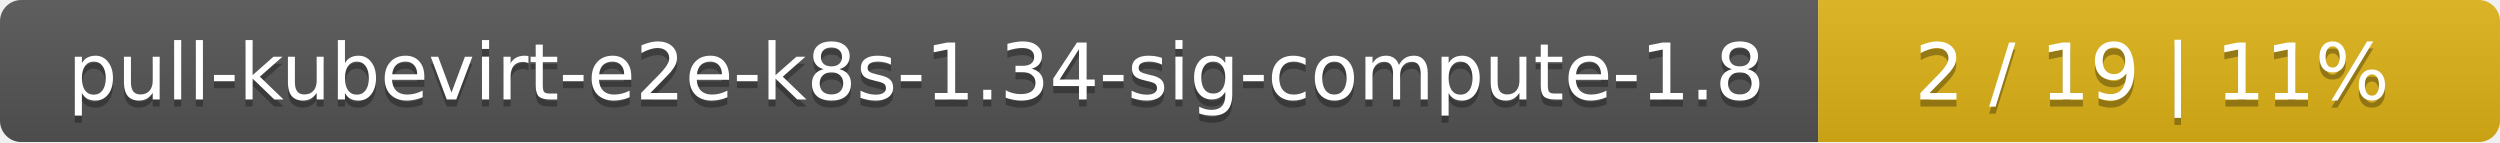
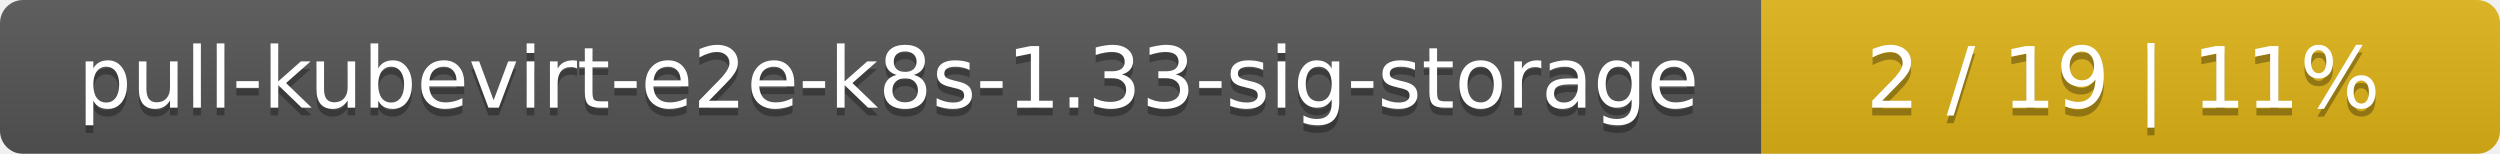
- <svg xmlns="http://www.w3.org/2000/svg" width="352" height="20">
+ <svg xmlns="http://www.w3.org/2000/svg" width="325" height="20">
  <linearGradient id="smooth" x2="0" y2="100%">
    <stop offset="0" stop-color="#bbb" stop-opacity=".1" />
    <stop offset="1" stop-opacity=".1" />
  </linearGradient>
  <mask id="round">
-     <rect width="352" height="20" rx="3" fill="#fff" />
+     <rect width="325" height="20" rx="3" fill="#fff" />
  </mask>
  <g mask="url(#round)">
-     <rect width="256" height="20" fill="#555" />
-     <rect x="256" width="96" height="20" fill="#dfb317" />
-     <rect width="352" height="20" fill="url(#smooth)" />
+     <rect width="229" height="20" fill="#555" />
+     <rect x="229" width="96" height="20" fill="#dfb317" />
+     <rect width="325" height="20" fill="url(#smooth)" />
  </g>
  <g fill="#fff" text-anchor="middle" font-family="DejaVu Sans,Verdana,Geneva,sans-serif" font-size="11">
-     <text x="129" y="15" fill="#010101" fill-opacity=".3">pull-kubevirt-e2e-k8s-1.34-sig-compute-1.8</text>
-     <text x="129" y="14">pull-kubevirt-e2e-k8s-1.34-sig-compute-1.8</text>
-     <text x="303" y="15" fill="#010101" fill-opacity=".3">2 / 19    |    11%</text>
-     <text x="303" y="14">2 / 19    |    11%</text>
+     <text x="115.5" y="15" fill="#010101" fill-opacity=".3">pull-kubevirt-e2e-k8s-1.33-sig-storage</text>
+     <text x="115.5" y="14">pull-kubevirt-e2e-k8s-1.33-sig-storage</text>
+     <text x="276" y="15" fill="#010101" fill-opacity=".3">2 / 19    |    11%</text>
+     <text x="276" y="14">2 / 19    |    11%</text>
  </g>
</svg>
